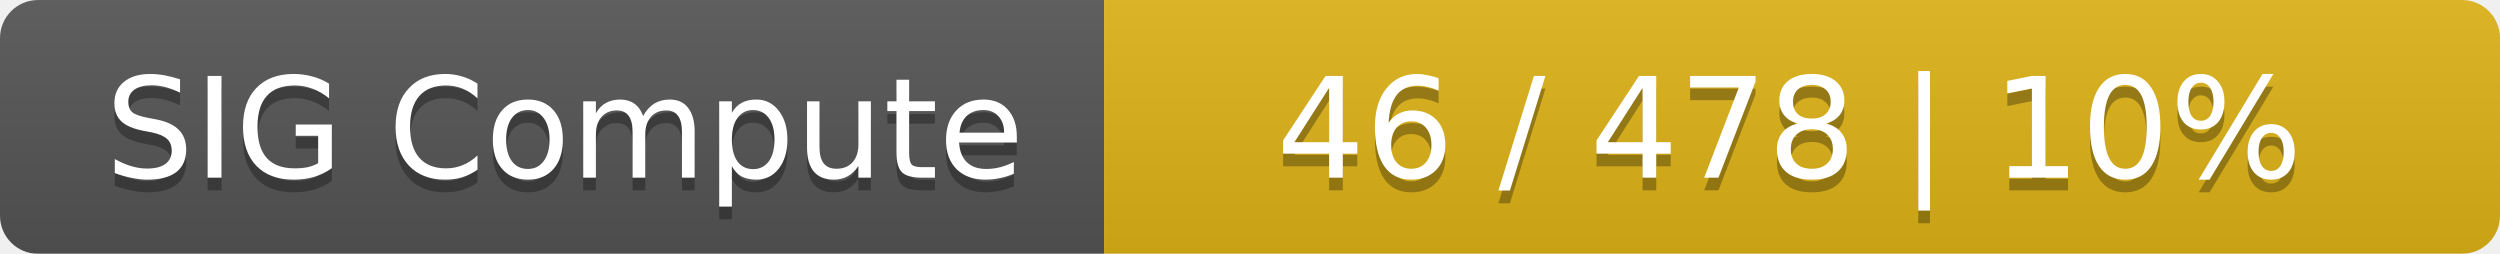
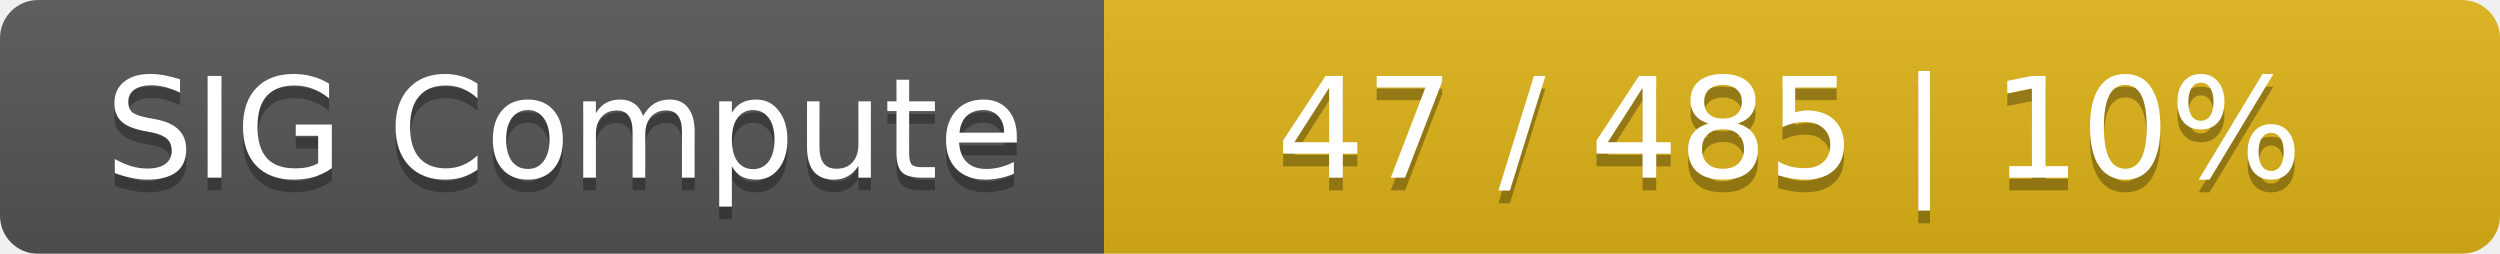
<svg xmlns="http://www.w3.org/2000/svg" width="197" height="20">
  <linearGradient id="smooth" x2="0" y2="100%">
    <stop offset="0" stop-color="#bbb" stop-opacity=".1" />
    <stop offset="1" stop-opacity=".1" />
  </linearGradient>
  <mask id="round">
    <rect width="197" height="20" rx="3" fill="#fff" />
  </mask>
  <g mask="url(#round)">
    <rect width="87" height="20" fill="#555" />
    <rect x="87" width="110" height="20" fill="#dfb317" />
    <rect width="197" height="20" fill="url(#smooth)" />
  </g>
  <g fill="#fff" text-anchor="middle" font-family="DejaVu Sans,Verdana,Geneva,sans-serif" font-size="11">
    <text x="44.5" y="15" fill="#010101" fill-opacity=".3">SIG Compute</text>
    <text x="44.5" y="14">SIG Compute</text>
-     <text x="141" y="15" fill="#010101" fill-opacity=".3">46 / 478    |    10%</text>
-     <text x="141" y="14">46 / 478    |    10%</text>
+     <text x="141" y="15" fill="#010101" fill-opacity=".3">47 / 485    |    10%</text>
+     <text x="141" y="14">47 / 485    |    10%</text>
  </g>
</svg>
